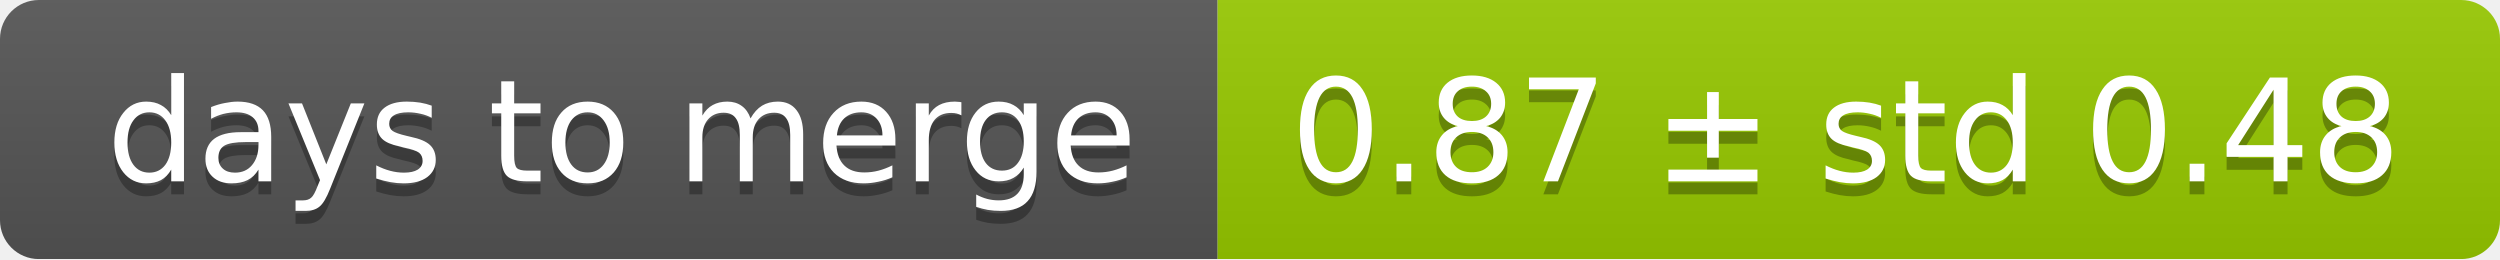
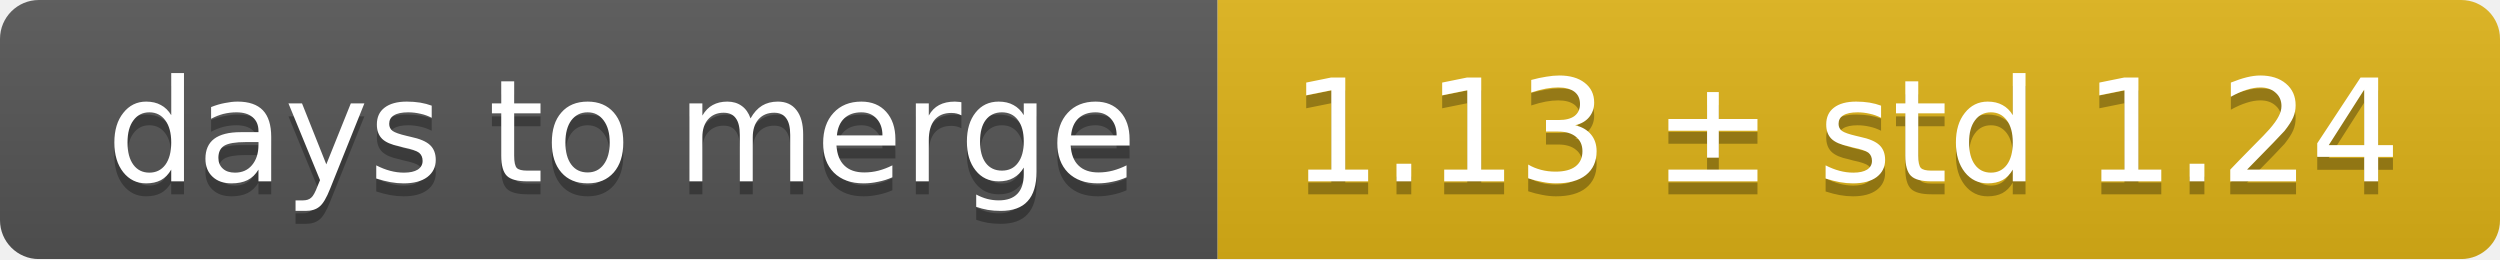
<svg xmlns="http://www.w3.org/2000/svg" width="193" height="20">
  <linearGradient id="smooth" x2="0" y2="100%">
    <stop offset="0" stop-color="#bbb" stop-opacity=".1" />
    <stop offset="1" stop-opacity=".1" />
  </linearGradient>
  <mask id="round">
    <rect width="193" height="20" rx="3" fill="#fff" />
  </mask>
  <g mask="url(#round)">
    <rect width="94" height="20" fill="#555" />
-     <rect x="94" width="99" height="20" fill="#97ca00" />
+     <rect x="94" width="99" height="20" fill="#dfb317" />
    <rect width="193" height="20" fill="url(#smooth)" />
  </g>
  <g fill="#fff" text-anchor="middle" font-family="DejaVu Sans,Verdana,Geneva,sans-serif" font-size="11">
    <text x="48" y="15" fill="#010101" fill-opacity=".3">days to merge</text>
    <text x="48" y="14">days to merge</text>
-     <text x="142.5" y="15" fill="#010101" fill-opacity=".3">0.87 ± std 0.48</text>
-     <text x="142.5" y="14">0.87 ± std 0.48</text>
+     <text x="142.5" y="15" fill="#010101" fill-opacity=".3">1.13 ± std 1.24</text>
+     <text x="142.5" y="14">1.13 ± std 1.24</text>
  </g>
</svg>
